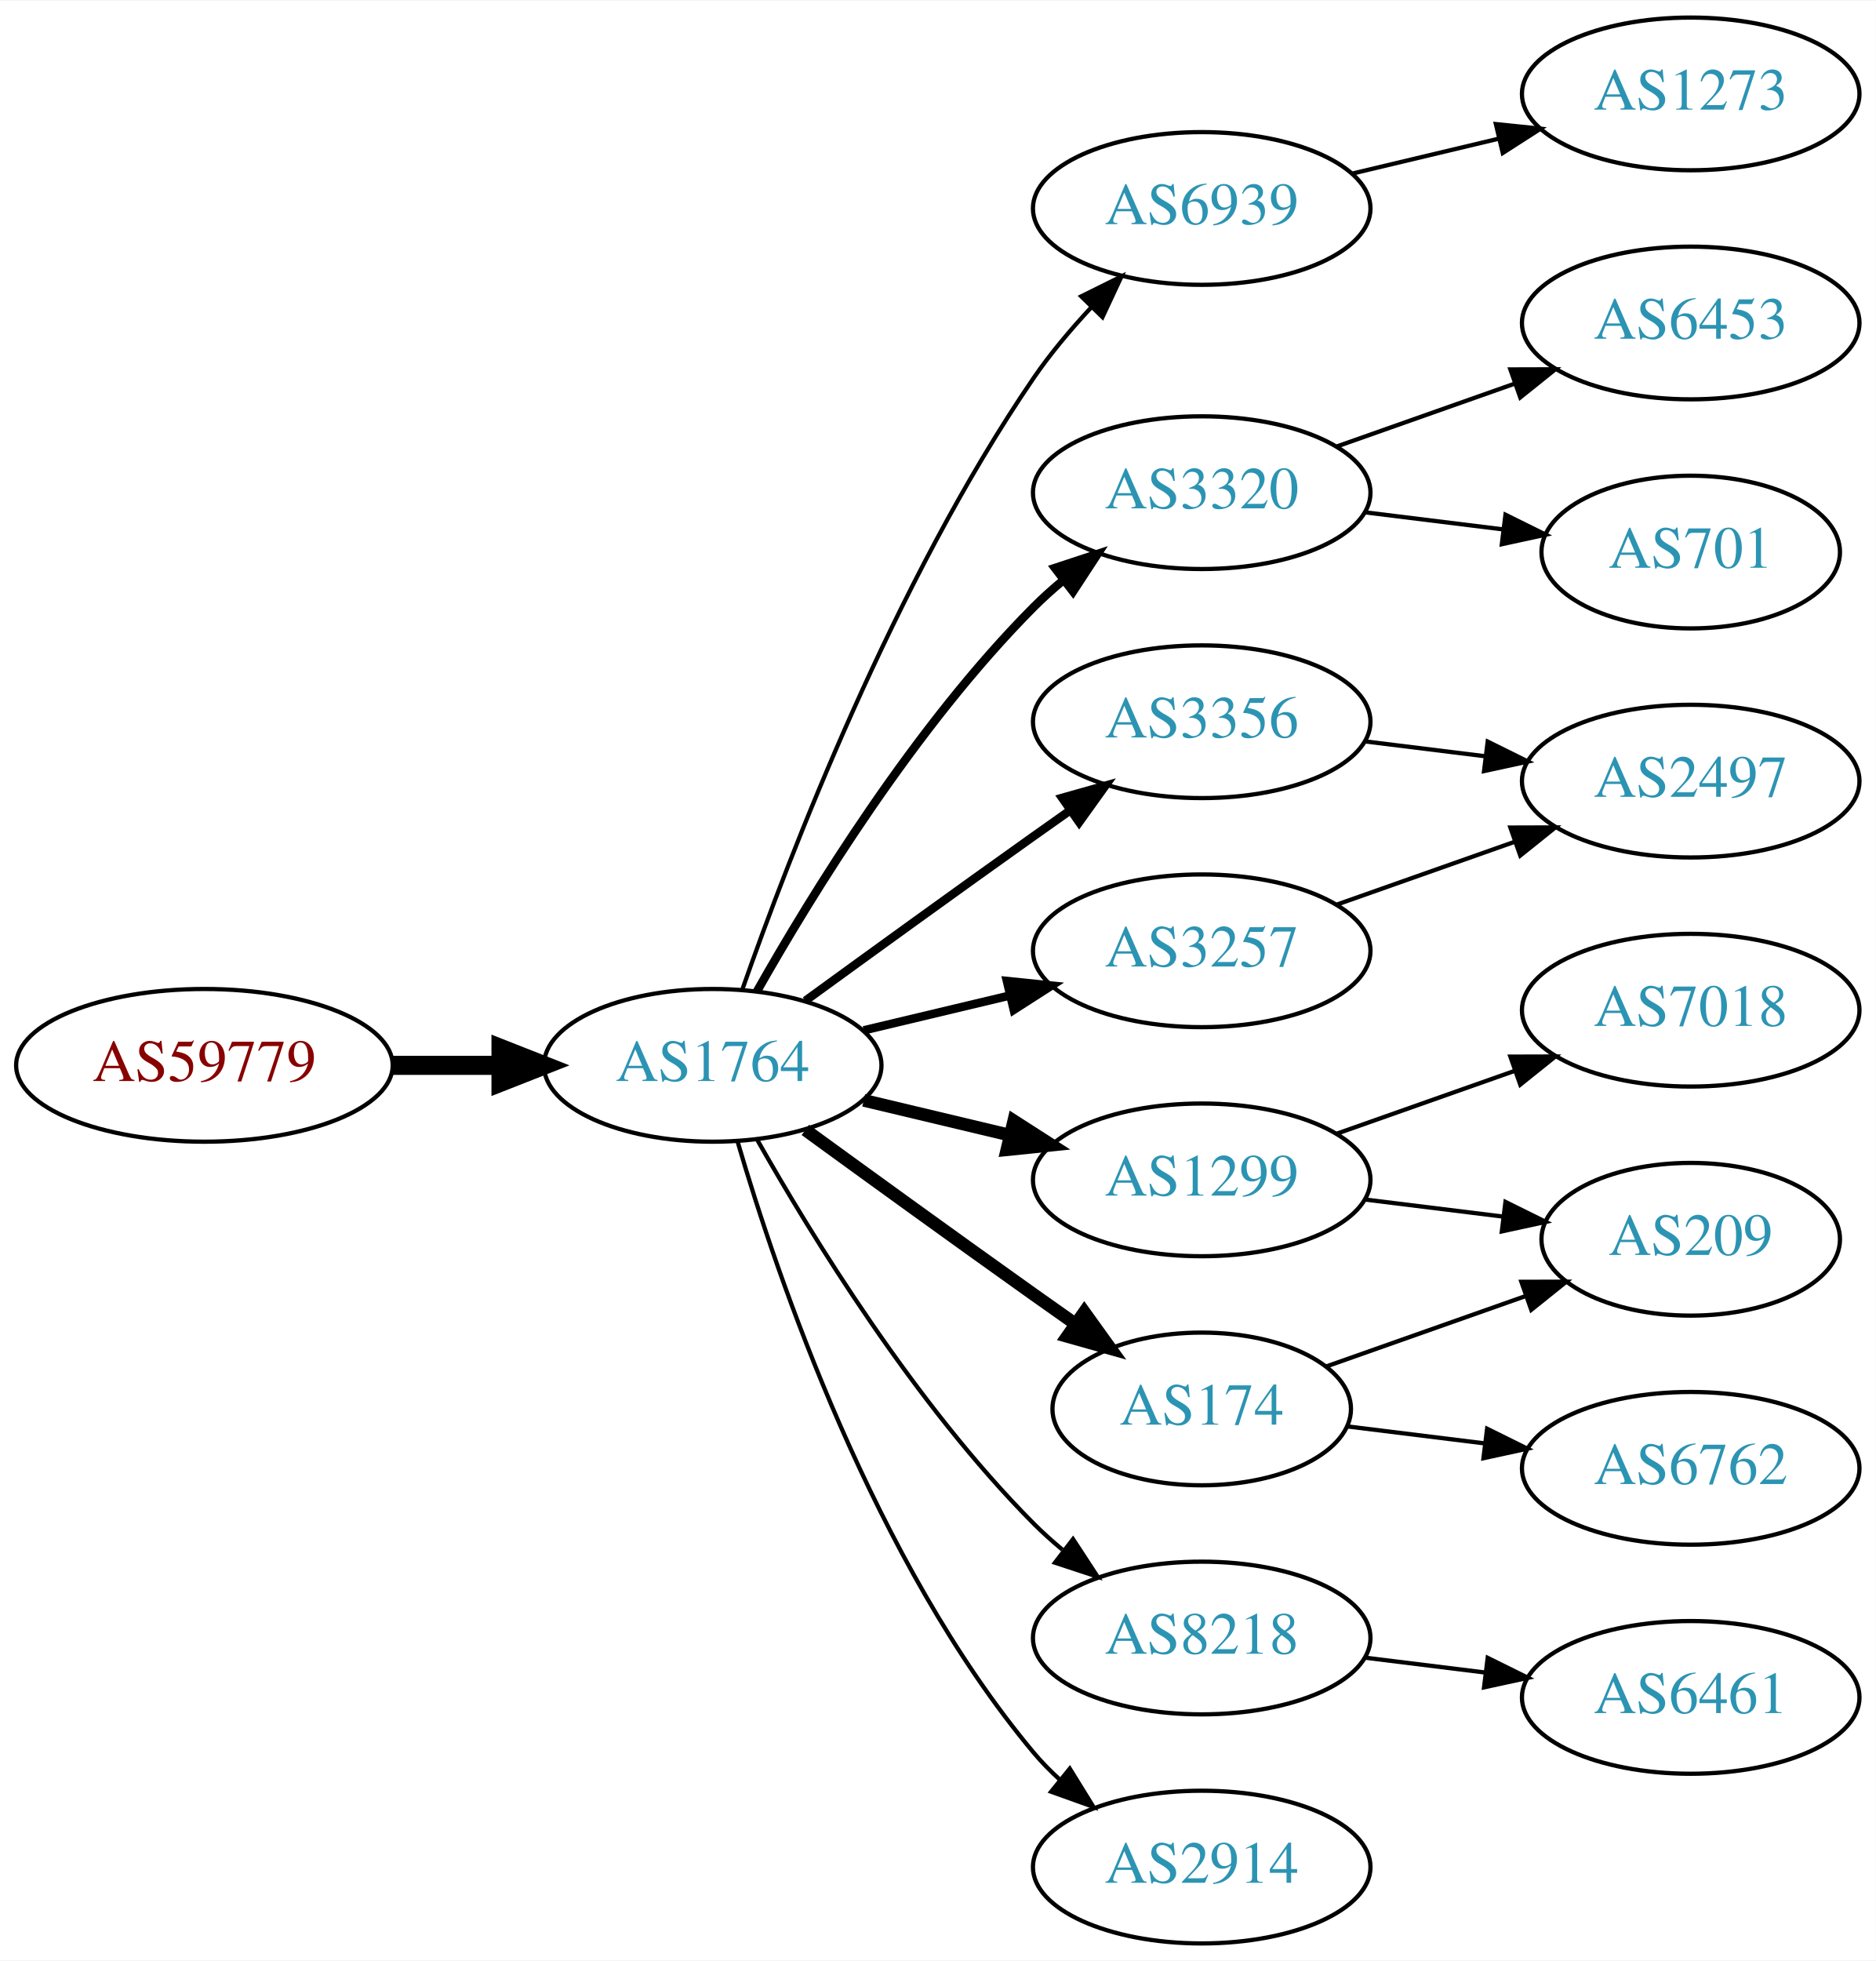
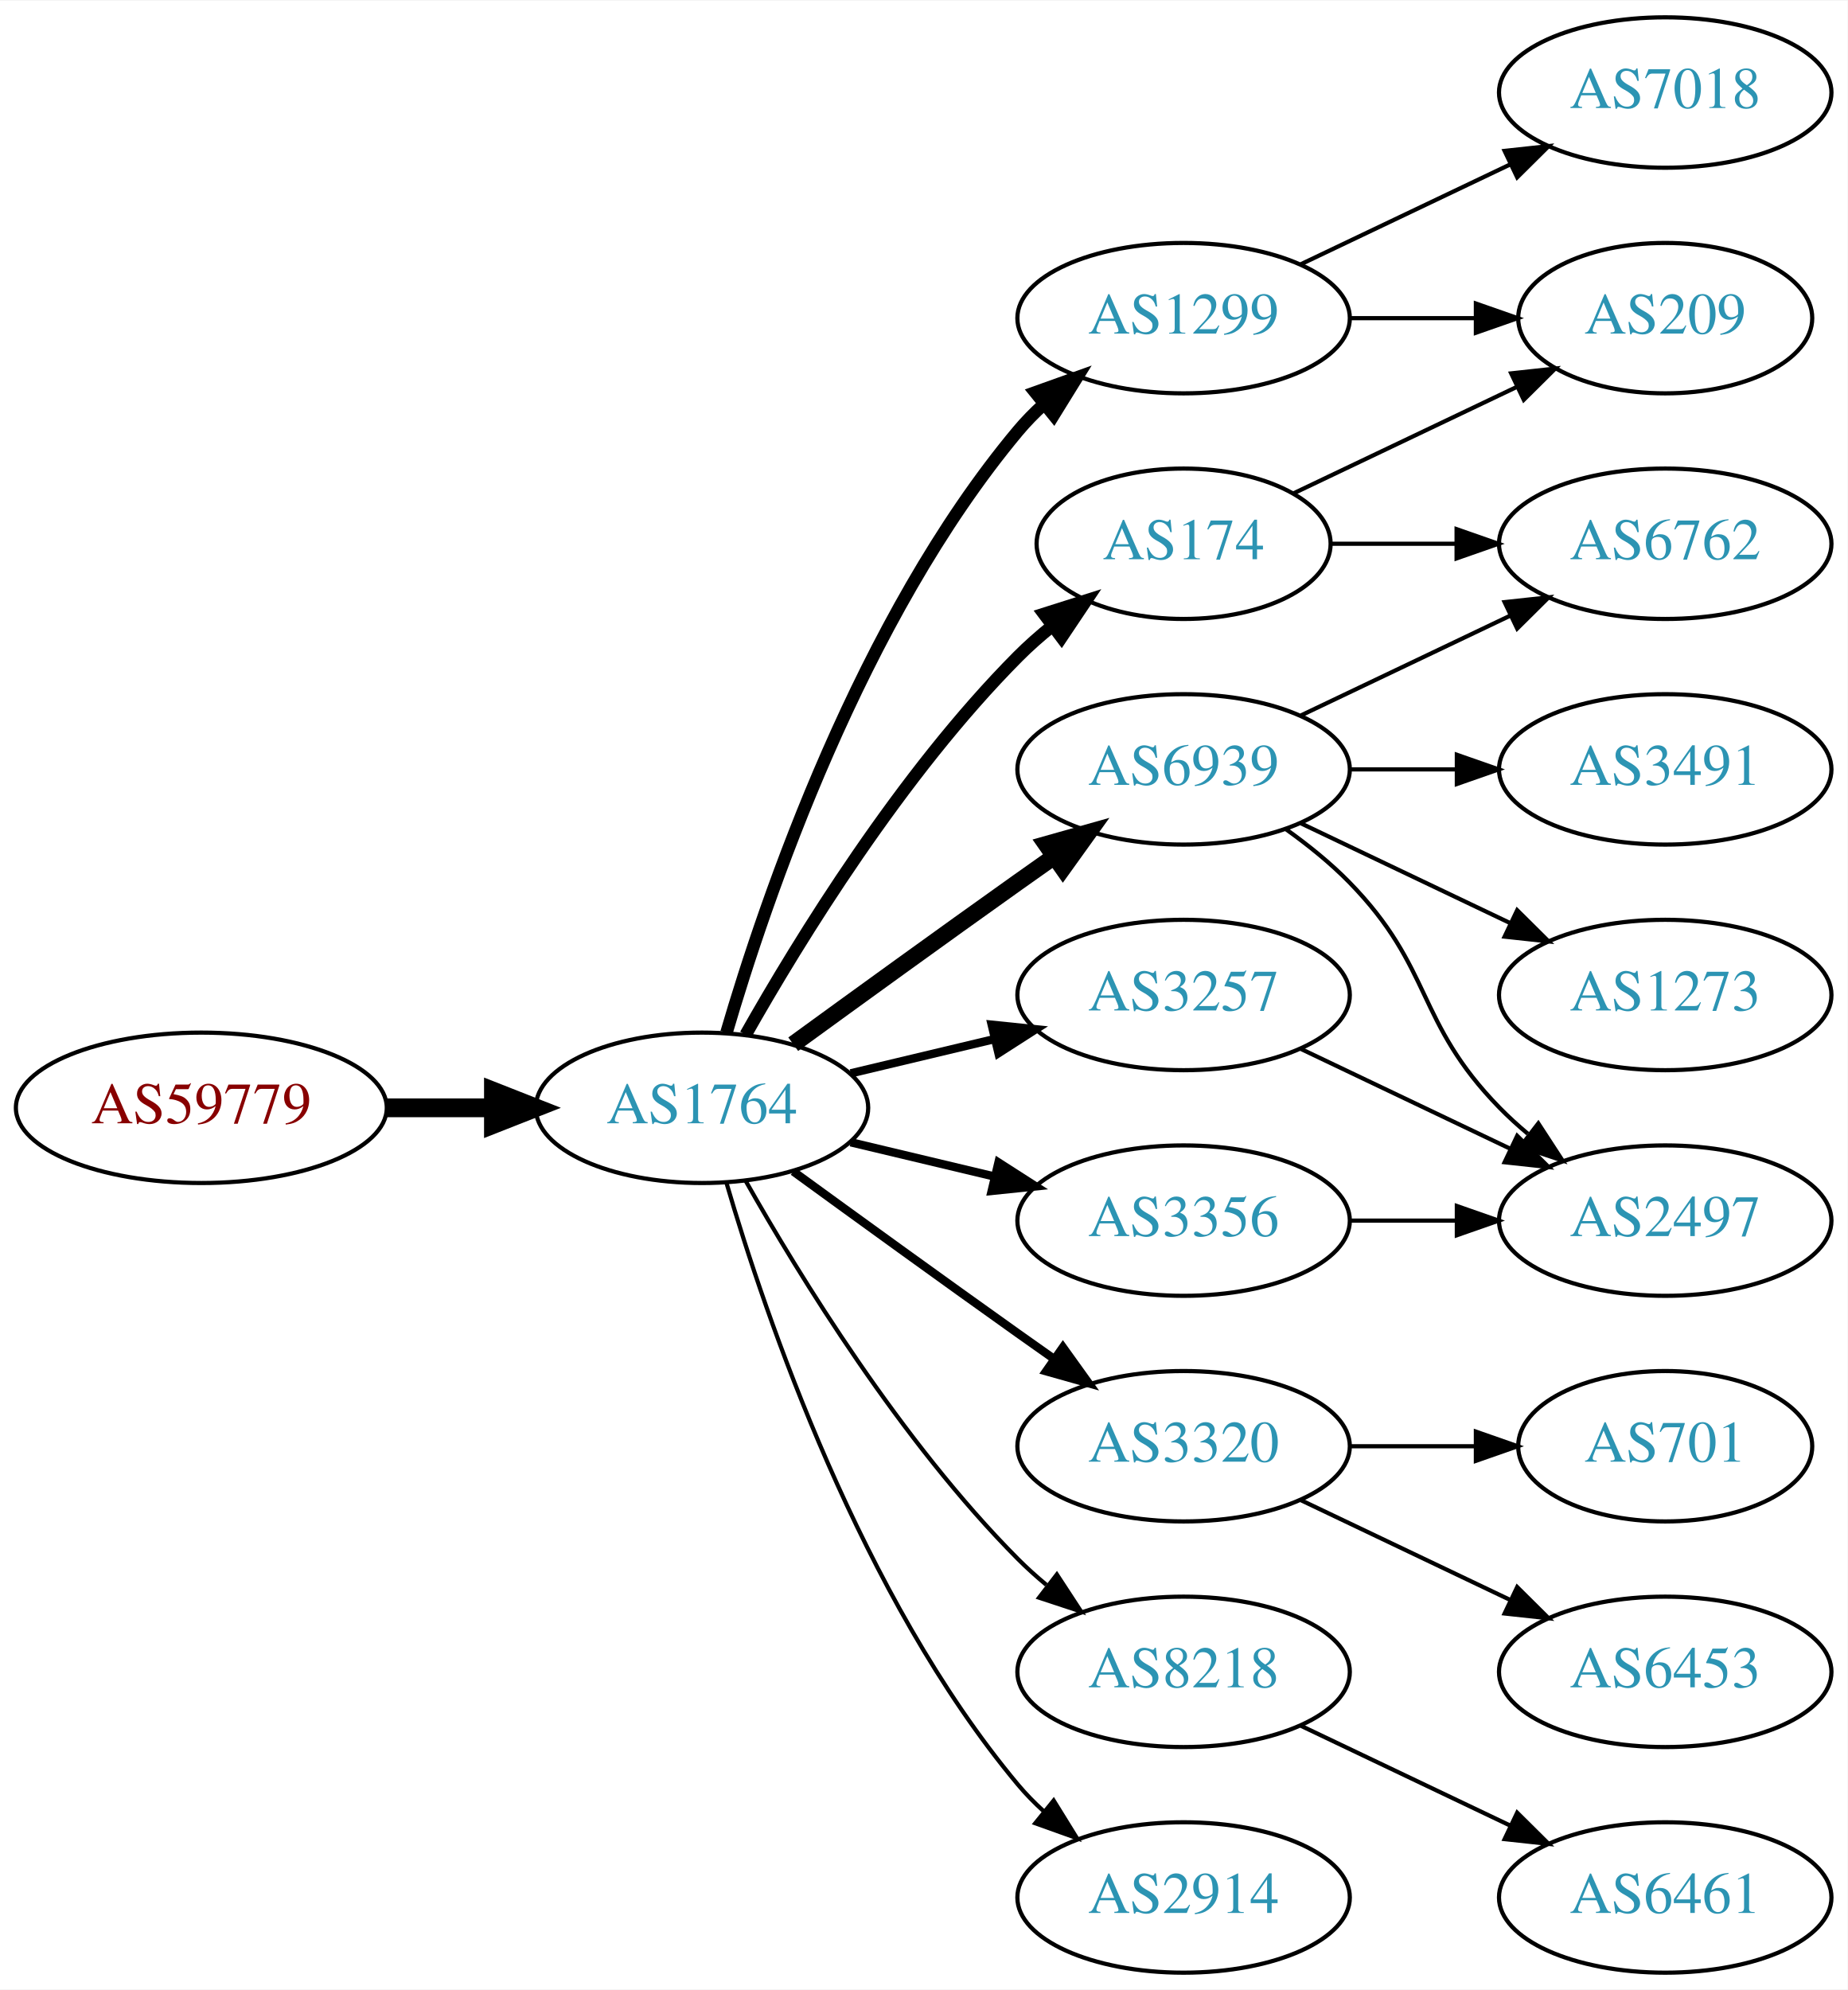
- <svg xmlns="http://www.w3.org/2000/svg" xmlns:xlink="http://www.w3.org/1999/xlink" width="442pt" height="462pt" viewBox="0.00 0.00 442.27 462.00">
-   <g id="graph0" class="graph" transform="scale(1 1) rotate(0) translate(4 458)">
-     <polygon fill="white" stroke="none" points="-4,4 -4,-458 438.271,-458 438.271,4 -4,4" />
+ <svg xmlns="http://www.w3.org/2000/svg" xmlns:xlink="http://www.w3.org/1999/xlink" width="442pt" height="476pt" viewBox="0.00 0.00 442.27 476.00">
+   <g id="graph0" class="graph" transform="scale(1 1) rotate(0) translate(4 472)">
+     <polygon fill="white" stroke="none" points="-4,4 -4,-472 438.271,-472 438.271,4 -4,4" />
    <g id="node1" class="node">
      <g id="a_node1">
        <a xlink:href="/asn/59779" xlink:title="AS59779 ~ Ixolit GmbH [AT]">
          <ellipse fill="#ffffff" stroke="black" cx="44.196" cy="-207" rx="44.393" ry="18" />
          <text text-anchor="middle" x="44.196" y="-203.3" font-family="Times,serif" font-size="14.00" fill="#880000">AS59779</text>
        </a>
      </g>
    </g>
    <g id="node2" class="node">
      <g id="a_node2">
        <a xlink:href="/asn/1764" xlink:title="AS1764 ~ NEXTLAYER-AS [AT]">
          <ellipse fill="#ffffff" stroke="black" cx="164.039" cy="-207" rx="39.794" ry="18" />
          <text text-anchor="middle" x="164.039" y="-203.3" font-family="Times,serif" font-size="14.00" fill="#2c94b3">AS1764</text>
        </a>
      </g>
    </g>
    <g id="edge1" class="edge">
      <path fill="none" stroke="black" stroke-width="4.5" d="M88.407,-207C96.72,-207 105.482,-207 113.965,-207" />
      <polygon fill="black" stroke="black" stroke-width="4.5" points="114.123,-210.938 124.123,-207 114.123,-203.063 114.123,-210.938" />
    </g>
    <g id="node3" class="node">
      <g id="a_node3">
-         <a xlink:href="/asn/1299" xlink:title="AS1299 ~ Telia Carrier [EU]">
-           <ellipse fill="#ffffff" stroke="black" cx="279.332" cy="-180" rx="39.794" ry="18" />
-           <text text-anchor="middle" x="279.332" y="-176.3" font-family="Times,serif" font-size="14.00" fill="#2c94b3">AS1299</text>
+         <a xlink:href="/asn/174" xlink:title="AS174 ~ Cogent Communications [US]">
+           <ellipse fill="#ffffff" stroke="black" cx="279.332" cy="-342" rx="35.194" ry="18" />
+           <text text-anchor="middle" x="279.332" y="-338.3" font-family="Times,serif" font-size="14.00" fill="#2c94b3">AS174</text>
        </a>
      </g>
    </g>
    <g id="edge2" class="edge">
-       <path fill="none" stroke="black" stroke-width="3" d="M199.646,-198.752C210.517,-196.162 222.671,-193.265 234.114,-190.538" />
-       <polygon fill="black" stroke="black" stroke-width="3" points="235.02,-193.92 243.936,-188.197 233.397,-187.111 235.02,-193.92" />
+       <path fill="none" stroke="black" stroke-width="3" d="M174.498,-224.49C187.28,-247.096 211.712,-286.886 239.685,-315 242.185,-317.513 244.946,-319.949 247.807,-322.261" />
+       <polygon fill="black" stroke="black" stroke-width="3" points="245.905,-325.21 256.004,-328.413 250.108,-319.611 245.905,-325.21" />
    </g>
    <g id="node4" class="node">
      <g id="a_node4">
-         <a xlink:href="/asn/6939" xlink:title="AS6939 ~ Hurricane Electric LLC [US]">
-           <ellipse fill="#ffffff" stroke="black" cx="279.332" cy="-409" rx="39.794" ry="18" />
-           <text text-anchor="middle" x="279.332" y="-405.3" font-family="Times,serif" font-size="14.00" fill="#2c94b3">AS6939</text>
+         <a xlink:href="/asn/3320" xlink:title="AS3320 ~ DTAG [DE]">
+           <ellipse fill="#ffffff" stroke="black" cx="279.332" cy="-126" rx="39.794" ry="18" />
+           <text text-anchor="middle" x="279.332" y="-122.3" font-family="Times,serif" font-size="14.00" fill="#2c94b3">AS3320</text>
        </a>
      </g>
    </g>
    <g id="edge3" class="edge">
-       <path fill="none" stroke="black" d="M171.083,-225.048C181.965,-256.106 206.813,-320.95 239.685,-369 243.641,-374.783 248.46,-380.501 253.334,-385.727" />
-       <polygon fill="black" stroke="black" points="250.929,-388.274 260.421,-392.981 255.936,-383.382 250.929,-388.274" />
+       <path fill="none" stroke="black" stroke-width="2" d="M185.887,-191.778C200.821,-180.909 221.435,-165.975 239.685,-153 242.506,-150.995 245.449,-148.915 248.397,-146.841" />
+       <polygon fill="black" stroke="black" stroke-width="2" points="250.443,-149.681 256.621,-141.074 246.424,-143.95 250.443,-149.681" />
    </g>
    <g id="node5" class="node">
      <g id="a_node5">
-         <a xlink:href="/asn/3320" xlink:title="AS3320 ~ DTAG [DE]">
-           <ellipse fill="#ffffff" stroke="black" cx="279.332" cy="-342" rx="39.794" ry="18" />
-           <text text-anchor="middle" x="279.332" y="-338.3" font-family="Times,serif" font-size="14.00" fill="#2c94b3">AS3320</text>
+         <a xlink:href="/asn/6939" xlink:title="AS6939 ~ Hurricane Electric LLC [US]">
+           <ellipse fill="#ffffff" stroke="black" cx="279.332" cy="-288" rx="39.794" ry="18" />
+           <text text-anchor="middle" x="279.332" y="-284.3" font-family="Times,serif" font-size="14.00" fill="#2c94b3">AS6939</text>
        </a>
      </g>
    </g>
    <g id="edge4" class="edge">
-       <path fill="none" stroke="black" stroke-width="2" d="M174.498,-224.49C187.28,-247.096 211.712,-286.886 239.685,-315 241.796,-317.121 244.092,-319.188 246.477,-321.171" />
-       <polygon fill="black" stroke="black" stroke-width="2" points="244.73,-324.242 254.793,-327.556 248.993,-318.69 244.73,-324.242" />
+       <path fill="none" stroke="black" stroke-width="4" d="M185.887,-222.222C200.821,-233.091 221.435,-248.025 239.685,-261 242.506,-263.005 245.449,-265.085 248.397,-267.159" />
+       <polygon fill="black" stroke="black" stroke-width="4" points="246.424,-270.05 256.621,-272.926 250.443,-264.319 246.424,-270.05" />
    </g>
    <g id="node6" class="node">
      <g id="a_node6">
        <a xlink:href="/asn/3257" xlink:title="AS3257 ~ GTT [DE]">
          <ellipse fill="#ffffff" stroke="black" cx="279.332" cy="-234" rx="39.794" ry="18" />
          <text text-anchor="middle" x="279.332" y="-230.3" font-family="Times,serif" font-size="14.00" fill="#2c94b3">AS3257</text>
        </a>
      </g>
    </g>
    <g id="edge5" class="edge">
      <path fill="none" stroke="black" stroke-width="2" d="M199.646,-215.248C210.517,-217.838 222.671,-220.735 234.114,-223.462" />
      <polygon fill="black" stroke="black" stroke-width="2" points="233.397,-226.889 243.936,-225.803 235.02,-220.08 233.397,-226.889" />
    </g>
    <g id="node7" class="node">
      <g id="a_node7">
        <a xlink:href="/asn/3356" xlink:title="AS3356 ~ Level 3 Parent, LLC [US]">
-           <ellipse fill="#ffffff" stroke="black" cx="279.332" cy="-288" rx="39.794" ry="18" />
-           <text text-anchor="middle" x="279.332" y="-284.3" font-family="Times,serif" font-size="14.00" fill="#2c94b3">AS3356</text>
+           <ellipse fill="#ffffff" stroke="black" cx="279.332" cy="-180" rx="39.794" ry="18" />
+           <text text-anchor="middle" x="279.332" y="-176.3" font-family="Times,serif" font-size="14.00" fill="#2c94b3">AS3356</text>
        </a>
      </g>
    </g>
    <g id="edge6" class="edge">
-       <path fill="none" stroke="black" stroke-width="2" d="M185.887,-222.222C200.821,-233.091 221.435,-248.025 239.685,-261 242.506,-263.005 245.449,-265.085 248.397,-267.159" />
-       <polygon fill="black" stroke="black" stroke-width="2" points="246.424,-270.05 256.621,-272.926 250.443,-264.319 246.424,-270.05" />
+       <path fill="none" stroke="black" stroke-width="2" d="M199.646,-198.752C210.517,-196.162 222.671,-193.265 234.114,-190.538" />
+       <polygon fill="black" stroke="black" stroke-width="2" points="235.02,-193.92 243.936,-188.197 233.397,-187.111 235.02,-193.92" />
    </g>
    <g id="node8" class="node">
      <g id="a_node8">
-         <a xlink:href="/asn/174" xlink:title="AS174 ~ Cogent Communications [US]">
-           <ellipse fill="#ffffff" stroke="black" cx="279.332" cy="-126" rx="35.194" ry="18" />
-           <text text-anchor="middle" x="279.332" y="-122.3" font-family="Times,serif" font-size="14.00" fill="#2c94b3">AS174</text>
+         <a xlink:href="/asn/1299" xlink:title="AS1299 ~ Telia Carrier [EU]">
+           <ellipse fill="#ffffff" stroke="black" cx="279.332" cy="-396" rx="39.794" ry="18" />
+           <text text-anchor="middle" x="279.332" y="-392.3" font-family="Times,serif" font-size="14.00" fill="#2c94b3">AS1299</text>
        </a>
      </g>
    </g>
    <g id="edge7" class="edge">
-       <path fill="none" stroke="black" stroke-width="3" d="M185.887,-191.778C200.821,-180.909 221.435,-165.975 239.685,-153 242.895,-150.718 246.264,-148.339 249.619,-145.982" />
-       <polygon fill="black" stroke="black" stroke-width="3" points="251.647,-148.834 257.83,-140.23 247.631,-143.101 251.647,-148.834" />
+       <path fill="none" stroke="black" stroke-width="3" d="M169.913,-225.002C179.227,-256.844 202.043,-323.981 239.685,-369 241.555,-371.237 243.654,-373.374 245.88,-375.396" />
+       <polygon fill="black" stroke="black" stroke-width="3" points="243.823,-378.234 253.799,-381.804 248.227,-372.793 243.823,-378.234" />
    </g>
    <g id="node9" class="node">
      <g id="a_node9">
        <a xlink:href="/asn/8218" xlink:title="AS8218 ~ legacy Neotelecoms [FR]">
          <ellipse fill="#ffffff" stroke="black" cx="279.332" cy="-72" rx="39.794" ry="18" />
          <text text-anchor="middle" x="279.332" y="-68.3" font-family="Times,serif" font-size="14.00" fill="#2c94b3">AS8218</text>
        </a>
      </g>
    </g>
    <g id="edge8" class="edge">
      <path fill="none" stroke="black" d="M174.498,-189.51C187.28,-166.904 211.712,-127.114 239.685,-99 241.796,-96.879 244.092,-94.812 246.477,-92.829" />
      <polygon fill="black" stroke="black" points="248.993,-95.31 254.793,-86.444 244.73,-89.758 248.993,-95.31" />
    </g>
    <g id="node10" class="node">
      <g id="a_node10">
        <a xlink:href="/asn/2914" xlink:title="AS2914 ~ NTT America, Inc. [US]">
          <ellipse fill="#ffffff" stroke="black" cx="279.332" cy="-18" rx="39.794" ry="18" />
          <text text-anchor="middle" x="279.332" y="-14.3" font-family="Times,serif" font-size="14.00" fill="#2c94b3">AS2914</text>
        </a>
      </g>
    </g>
    <g id="edge9" class="edge">
      <path fill="none" stroke="black" d="M169.913,-188.998C179.227,-157.156 202.043,-90.019 239.685,-45 241.555,-42.763 243.654,-40.626 245.88,-38.604" />
      <polygon fill="black" stroke="black" points="248.227,-41.208 253.799,-32.196 243.823,-35.766 248.227,-41.208" />
    </g>
-     <g id="node15" class="node">
-       <g id="a_node15">
-         <a xlink:href="/asn/209" xlink:title="AS209 ~ CenturyLink Communications, LLC [US]">
-           <ellipse fill="#ffffff" stroke="black" cx="394.625" cy="-166" rx="35.194" ry="18" />
-           <text text-anchor="middle" x="394.625" y="-162.3" font-family="Times,serif" font-size="14.00" fill="#2c94b3">AS209</text>
-         </a>
-       </g>
-     </g>
-     <g id="edge16" class="edge">
-       <path fill="none" stroke="black" d="M317.742,-175.377C328.194,-174.085 339.638,-172.671 350.397,-171.342" />
-       <polygon fill="black" stroke="black" points="350.952,-174.8 360.447,-170.1 350.094,-167.853 350.952,-174.8" />
-     </g>
-     <g id="node17" class="node">
-       <g id="a_node17">
-         <a xlink:href="/asn/7018" xlink:title="AS7018 ~ AT&amp;T Services, Inc. [US]">
-           <ellipse fill="#ffffff" stroke="black" cx="394.625" cy="-220" rx="39.794" ry="18" />
-           <text text-anchor="middle" x="394.625" y="-216.3" font-family="Times,serif" font-size="14.00" fill="#2c94b3">AS7018</text>
-         </a>
-       </g>
-     </g>
-     <g id="edge17" class="edge">
-       <path fill="none" stroke="black" d="M311.289,-190.93C324.153,-195.472 339.259,-200.805 352.995,-205.655" />
-       <polygon fill="black" stroke="black" points="352.109,-209.054 362.704,-209.083 354.44,-202.453 352.109,-209.054" />
-     </g>
    <g id="node11" class="node">
      <g id="a_node11">
-         <a xlink:href="/asn/1273" xlink:title="AS1273 ~ Vodafone Group PLC [EU]">
-           <ellipse fill="#ffffff" stroke="black" cx="394.625" cy="-436" rx="39.794" ry="18" />
-           <text text-anchor="middle" x="394.625" y="-432.3" font-family="Times,serif" font-size="14.00" fill="#2c94b3">AS1273</text>
+         <a xlink:href="/asn/209" xlink:title="AS209 ~ CenturyLink Communications, LLC [US]">
+           <ellipse fill="#ffffff" stroke="black" cx="394.625" cy="-396" rx="35.194" ry="18" />
+           <text text-anchor="middle" x="394.625" y="-392.3" font-family="Times,serif" font-size="14.00" fill="#2c94b3">AS209</text>
        </a>
      </g>
    </g>
    <g id="edge10" class="edge">
-       <path fill="none" stroke="black" d="M314.939,-417.248C325.81,-419.838 337.964,-422.735 349.407,-425.462" />
-       <polygon fill="black" stroke="black" points="348.69,-428.889 359.229,-427.803 350.313,-422.08 348.69,-428.889" />
+       <path fill="none" stroke="black" d="M305.757,-354.119C321.5,-361.622 341.922,-371.356 359.115,-379.551" />
+       <polygon fill="black" stroke="black" points="357.751,-382.779 368.284,-383.922 360.763,-376.46 357.751,-382.779" />
    </g>
    <g id="node12" class="node">
      <g id="a_node12">
-         <a xlink:href="/asn/6453" xlink:title="AS6453 ~ TATA COMMUNICATIONS (AMERICA) INC [US]">
-           <ellipse fill="#ffffff" stroke="black" cx="394.625" cy="-382" rx="39.794" ry="18" />
-           <text text-anchor="middle" x="394.625" y="-378.3" font-family="Times,serif" font-size="14.00" fill="#2c94b3">AS6453</text>
+         <a xlink:href="/asn/6762" xlink:title="AS6762 ~ TELECOM ITALIA SPARKLE S.p.A. [IT]">
+           <ellipse fill="#ffffff" stroke="black" cx="394.625" cy="-342" rx="39.794" ry="18" />
+           <text text-anchor="middle" x="394.625" y="-338.3" font-family="Times,serif" font-size="14.00" fill="#2c94b3">AS6762</text>
        </a>
      </g>
    </g>
    <g id="edge11" class="edge">
-       <path fill="none" stroke="black" d="M311.289,-352.93C324.153,-357.472 339.259,-362.805 352.995,-367.655" />
-       <polygon fill="black" stroke="black" points="352.109,-371.054 362.704,-371.083 354.44,-364.453 352.109,-371.054" />
+       <path fill="none" stroke="black" d="M314.631,-342C324.008,-342 334.358,-342 344.393,-342" />
+       <polygon fill="black" stroke="black" points="344.681,-345.5 354.681,-342 344.681,-338.5 344.681,-345.5" />
    </g>
    <g id="node13" class="node">
      <g id="a_node13">
        <a xlink:href="/asn/701" xlink:title="AS701 ~ UUNET [US]">
-           <ellipse fill="#ffffff" stroke="black" cx="394.625" cy="-328" rx="35.194" ry="18" />
-           <text text-anchor="middle" x="394.625" y="-324.3" font-family="Times,serif" font-size="14.00" fill="#2c94b3">AS701</text>
+           <ellipse fill="#ffffff" stroke="black" cx="394.625" cy="-126" rx="35.194" ry="18" />
+           <text text-anchor="middle" x="394.625" y="-122.3" font-family="Times,serif" font-size="14.00" fill="#2c94b3">AS701</text>
        </a>
      </g>
    </g>
    <g id="edge12" class="edge">
-       <path fill="none" stroke="black" d="M317.742,-337.377C328.194,-336.085 339.638,-334.671 350.397,-333.342" />
-       <polygon fill="black" stroke="black" points="350.952,-336.8 360.447,-332.1 350.094,-329.853 350.952,-336.8" />
+       <path fill="none" stroke="black" d="M319.004,-126C328.709,-126 339.2,-126 349.163,-126" />
+       <polygon fill="black" stroke="black" points="349.299,-129.5 359.299,-126 349.299,-122.5 349.299,-129.5" />
    </g>
    <g id="node14" class="node">
      <g id="a_node14">
-         <a xlink:href="/asn/2497" xlink:title="AS2497 ~ Internet Initiative Japan Inc. [JP]">
-           <ellipse fill="#ffffff" stroke="black" cx="394.625" cy="-274" rx="39.794" ry="18" />
-           <text text-anchor="middle" x="394.625" y="-270.3" font-family="Times,serif" font-size="14.00" fill="#2c94b3">AS2497</text>
-         </a>
-       </g>
-     </g>
-     <g id="edge19" class="edge">
-       <path fill="none" stroke="black" d="M311.289,-244.93C324.153,-249.472 339.259,-254.805 352.995,-259.655" />
-       <polygon fill="black" stroke="black" points="352.109,-263.054 362.704,-263.083 354.44,-256.453 352.109,-263.054" />
+         <a xlink:href="/asn/6453" xlink:title="AS6453 ~ TATA COMMUNICATIONS (AMERICA) INC [US]">
+           <ellipse fill="#ffffff" stroke="black" cx="394.625" cy="-72" rx="39.794" ry="18" />
+           <text text-anchor="middle" x="394.625" y="-68.3" font-family="Times,serif" font-size="14.00" fill="#2c94b3">AS6453</text>
+         </a>
+       </g>
    </g>
    <g id="edge13" class="edge">
-       <path fill="none" stroke="black" d="M317.742,-283.377C326.83,-282.254 336.667,-281.038 346.152,-279.866" />
-       <polygon fill="black" stroke="black" points="346.758,-283.318 356.254,-278.618 345.9,-276.371 346.758,-283.318" />
+       <path fill="none" stroke="black" d="M307.468,-113.066C322.462,-105.919 341.283,-96.948 357.506,-89.215" />
+       <polygon fill="black" stroke="black" points="359.188,-92.291 366.71,-84.829 356.177,-85.972 359.188,-92.291" />
+     </g>
+     <g id="edge16" class="edge">
+       <path fill="none" stroke="black" d="M307.468,-300.934C322.462,-308.081 341.283,-317.052 357.506,-324.785" />
+       <polygon fill="black" stroke="black" points="356.177,-328.028 366.71,-329.171 359.188,-321.709 356.177,-328.028" />
+     </g>
+     <g id="node15" class="node">
+       <g id="a_node15">
+         <a xlink:href="/asn/3491" xlink:title="AS3491 ~ PCCW Global, Inc. [US]">
+           <ellipse fill="#ffffff" stroke="black" cx="394.625" cy="-288" rx="39.794" ry="18" />
+           <text text-anchor="middle" x="394.625" y="-284.3" font-family="Times,serif" font-size="14.00" fill="#2c94b3">AS3491</text>
+         </a>
+       </g>
    </g>
    <g id="edge14" class="edge">
-       <path fill="none" stroke="black" d="M308.628,-135.991C322.822,-141.002 340.215,-147.143 355.561,-152.561" />
-       <polygon fill="black" stroke="black" points="354.701,-155.969 365.296,-155.998 357.032,-149.369 354.701,-155.969" />
+       <path fill="none" stroke="black" d="M319.004,-288C327.207,-288 335.971,-288 344.503,-288" />
+       <polygon fill="black" stroke="black" points="344.742,-291.5 354.742,-288 344.742,-284.5 344.742,-291.5" />
    </g>
    <g id="node16" class="node">
      <g id="a_node16">
-         <a xlink:href="/asn/6762" xlink:title="AS6762 ~ TELECOM ITALIA SPARKLE S.p.A. [IT]">
-           <ellipse fill="#ffffff" stroke="black" cx="394.625" cy="-112" rx="39.794" ry="18" />
-           <text text-anchor="middle" x="394.625" y="-108.3" font-family="Times,serif" font-size="14.00" fill="#2c94b3">AS6762</text>
+         <a xlink:href="/asn/1273" xlink:title="AS1273 ~ Vodafone Group PLC [EU]">
+           <ellipse fill="#ffffff" stroke="black" cx="394.625" cy="-234" rx="39.794" ry="18" />
+           <text text-anchor="middle" x="394.625" y="-230.3" font-family="Times,serif" font-size="14.00" fill="#2c94b3">AS1273</text>
        </a>
      </g>
    </g>
    <g id="edge15" class="edge">
-       <path fill="none" stroke="black" d="M313.71,-121.875C323.801,-120.628 335.084,-119.234 345.919,-117.895" />
-       <polygon fill="black" stroke="black" points="346.621,-121.335 356.116,-116.635 345.762,-114.388 346.621,-121.335" />
+       <path fill="none" stroke="black" d="M307.468,-275.066C322.462,-267.919 341.283,-258.948 357.506,-251.215" />
+       <polygon fill="black" stroke="black" points="359.188,-254.291 366.71,-246.829 356.177,-247.972 359.188,-254.291" />
+     </g>
+     <g id="node17" class="node">
+       <g id="a_node17">
+         <a xlink:href="/asn/2497" xlink:title="AS2497 ~ Internet Initiative Japan Inc. [JP]">
+           <ellipse fill="#ffffff" stroke="black" cx="394.625" cy="-180" rx="39.794" ry="18" />
+           <text text-anchor="middle" x="394.625" y="-176.3" font-family="Times,serif" font-size="14.00" fill="#2c94b3">AS2497</text>
+         </a>
+       </g>
+     </g>
+     <g id="edge17" class="edge">
+       <path fill="none" stroke="black" d="M303.926,-273.611C309.182,-269.852 314.513,-265.563 318.978,-261 339.151,-240.383 334.806,-227.617 354.978,-207 357.071,-204.861 359.354,-202.782 361.731,-200.79" />
+       <polygon fill="black" stroke="black" points="364.249,-203.268 370.031,-194.389 359.974,-197.725 364.249,-203.268" />
+     </g>
+     <g id="edge18" class="edge">
+       <path fill="none" stroke="black" d="M307.468,-221.066C322.462,-213.919 341.283,-204.948 357.506,-197.215" />
+       <polygon fill="black" stroke="black" points="359.188,-200.291 366.71,-192.829 356.177,-193.972 359.188,-200.291" />
+     </g>
+     <g id="edge22" class="edge">
+       <path fill="none" stroke="black" d="M319.004,-180C327.207,-180 335.971,-180 344.503,-180" />
+       <polygon fill="black" stroke="black" points="344.742,-183.5 354.742,-180 344.742,-176.5 344.742,-183.5" />
+     </g>
+     <g id="edge20" class="edge">
+       <path fill="none" stroke="black" d="M319.004,-396C328.709,-396 339.2,-396 349.163,-396" />
+       <polygon fill="black" stroke="black" points="349.299,-399.5 359.299,-396 349.299,-392.5 349.299,-399.5" />
    </g>
    <g id="node18" class="node">
      <g id="a_node18">
+         <a xlink:href="/asn/7018" xlink:title="AS7018 ~ AT&amp;T Services, Inc. [US]">
+           <ellipse fill="#ffffff" stroke="black" cx="394.625" cy="-450" rx="39.794" ry="18" />
+           <text text-anchor="middle" x="394.625" y="-446.3" font-family="Times,serif" font-size="14.00" fill="#2c94b3">AS7018</text>
+         </a>
+       </g>
+     </g>
+     <g id="edge19" class="edge">
+       <path fill="none" stroke="black" d="M307.468,-408.934C322.462,-416.081 341.283,-425.052 357.506,-432.785" />
+       <polygon fill="black" stroke="black" points="356.177,-436.028 366.71,-437.171 359.188,-429.709 356.177,-436.028" />
+     </g>
+     <g id="node19" class="node">
+       <g id="a_node19">
        <a xlink:href="/asn/6461" xlink:title="AS6461 ~ Zayo Bandwidth [US]">
-           <ellipse fill="#ffffff" stroke="black" cx="394.625" cy="-58" rx="39.794" ry="18" />
-           <text text-anchor="middle" x="394.625" y="-54.3" font-family="Times,serif" font-size="14.00" fill="#2c94b3">AS6461</text>
-         </a>
-       </g>
-     </g>
-     <g id="edge18" class="edge">
-       <path fill="none" stroke="black" d="M317.742,-67.377C326.83,-66.254 336.667,-65.038 346.152,-63.866" />
-       <polygon fill="black" stroke="black" points="346.758,-67.318 356.254,-62.618 345.9,-60.371 346.758,-67.318" />
+           <ellipse fill="#ffffff" stroke="black" cx="394.625" cy="-18" rx="39.794" ry="18" />
+           <text text-anchor="middle" x="394.625" y="-14.3" font-family="Times,serif" font-size="14.00" fill="#2c94b3">AS6461</text>
+         </a>
+       </g>
+     </g>
+     <g id="edge21" class="edge">
+       <path fill="none" stroke="black" d="M307.468,-59.066C322.462,-51.919 341.283,-42.948 357.506,-35.215" />
+       <polygon fill="black" stroke="black" points="359.188,-38.291 366.71,-30.829 356.177,-31.972 359.188,-38.291" />
    </g>
  </g>
</svg>
